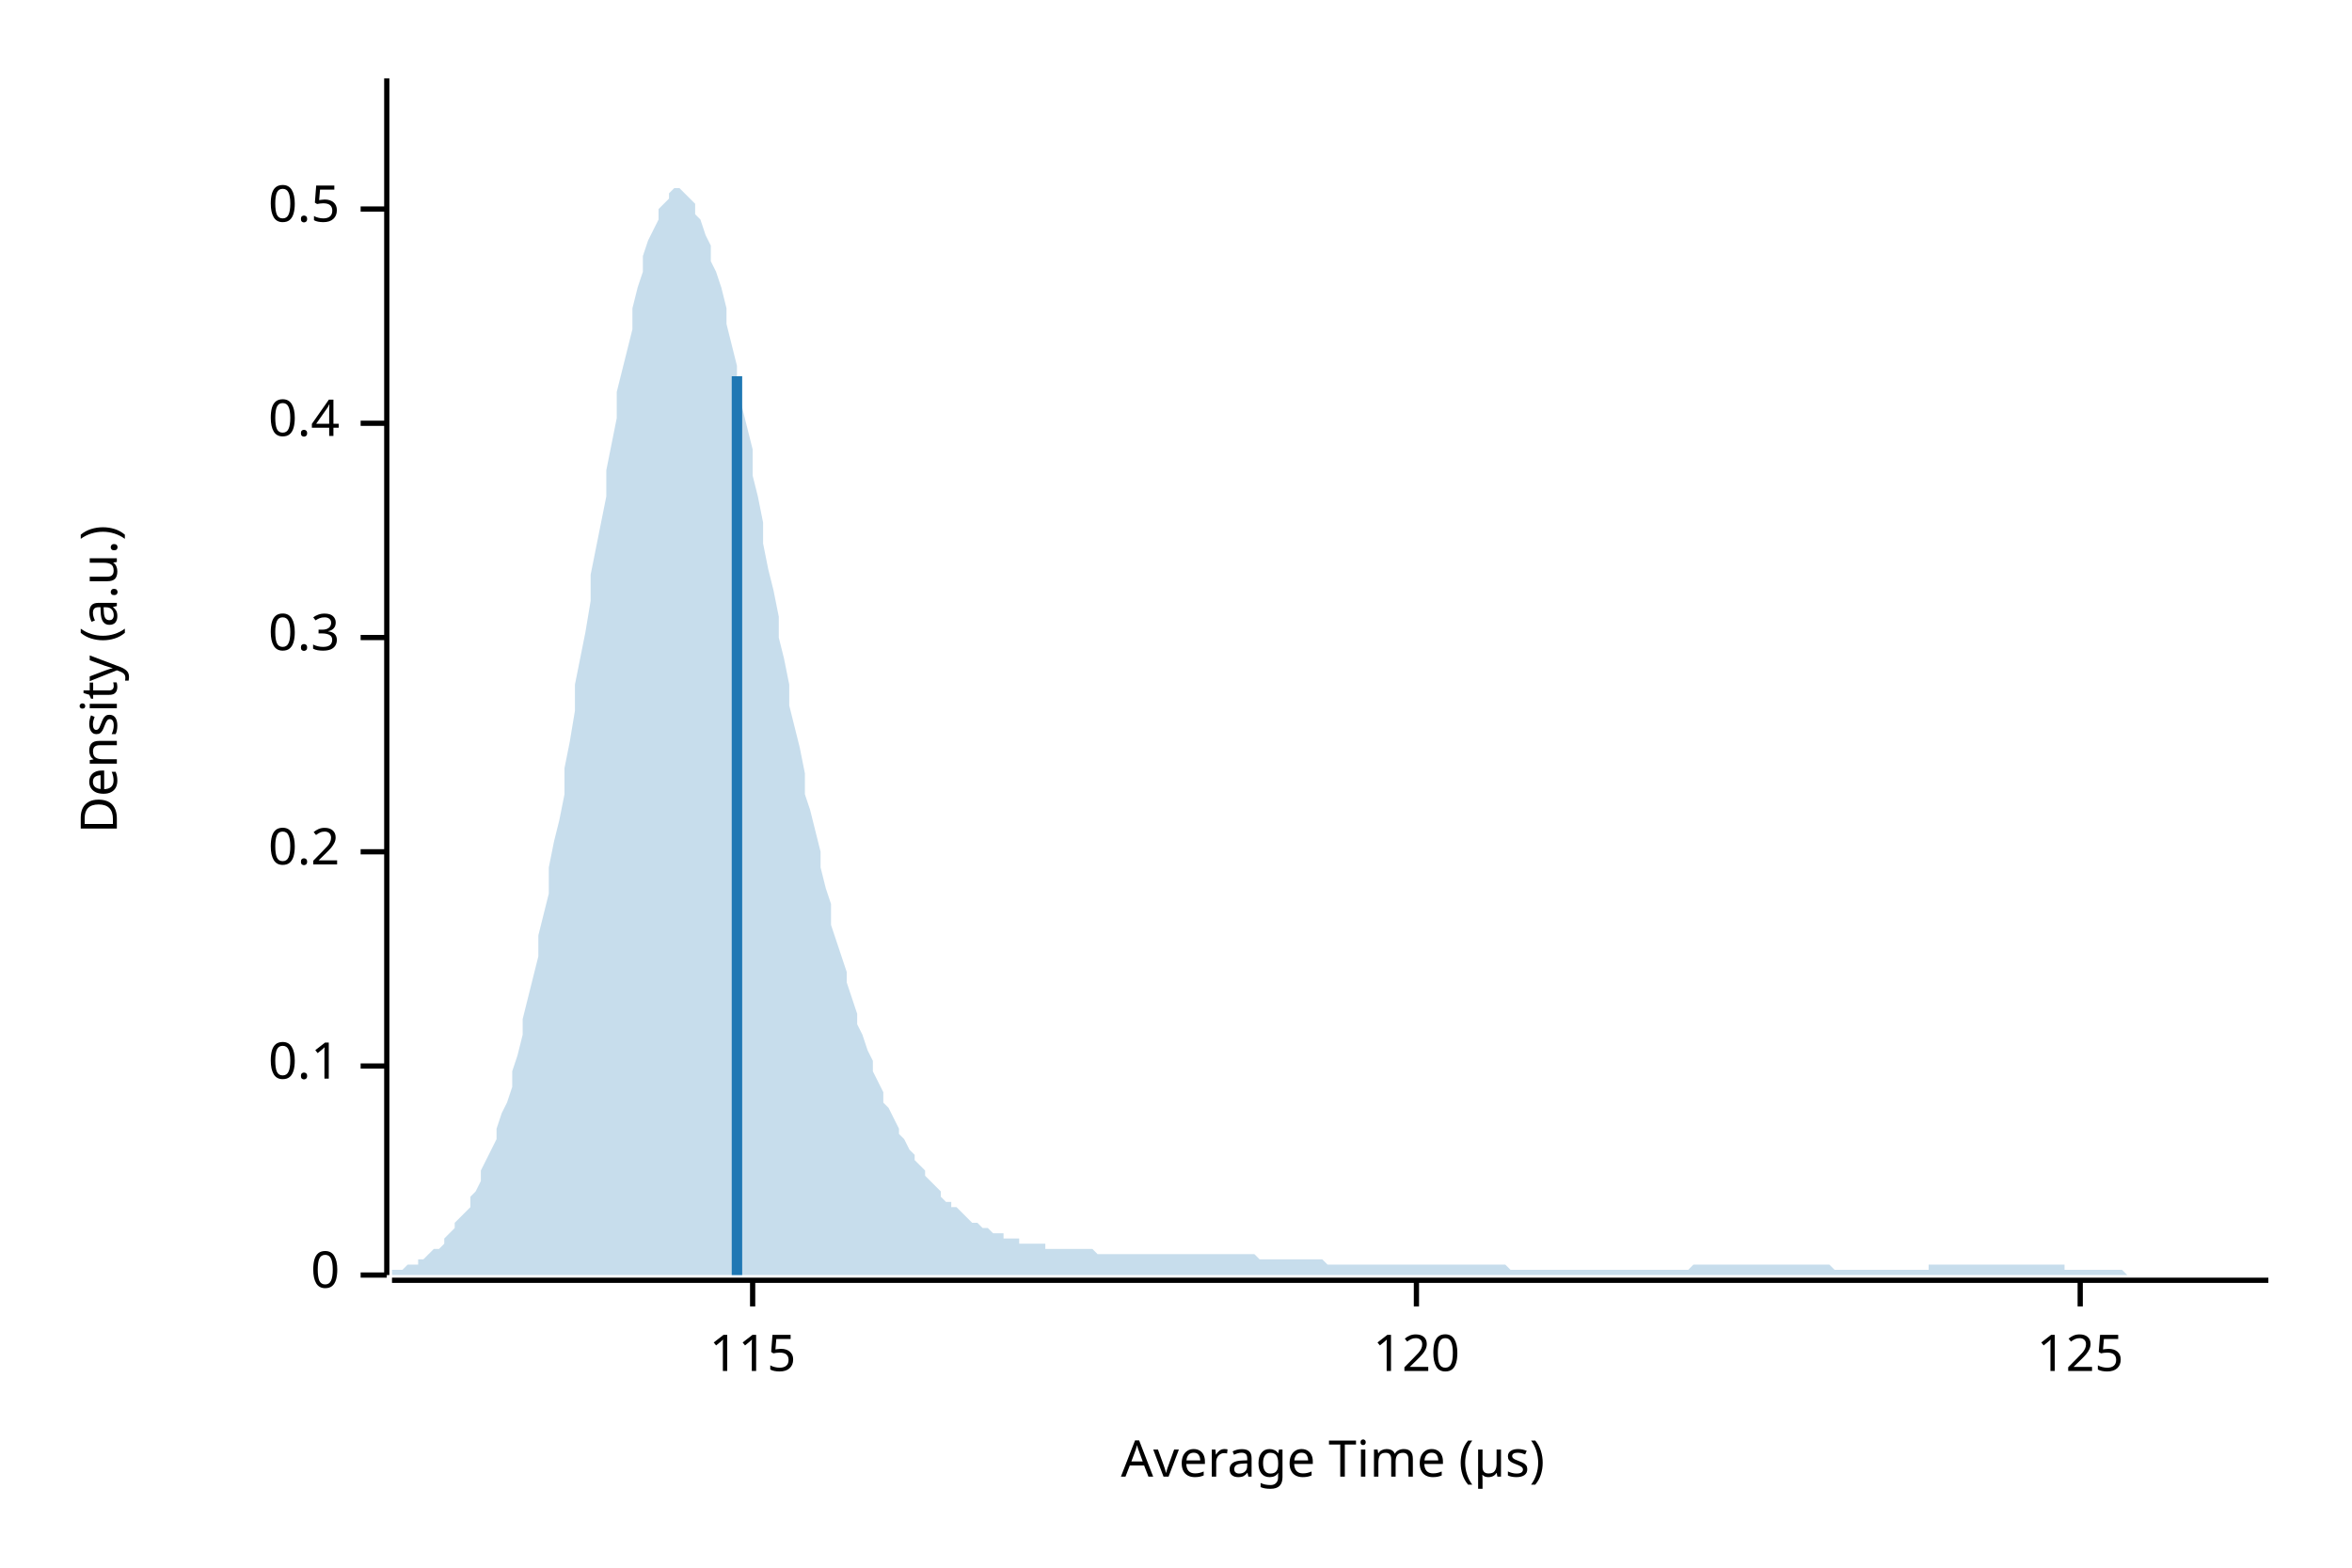
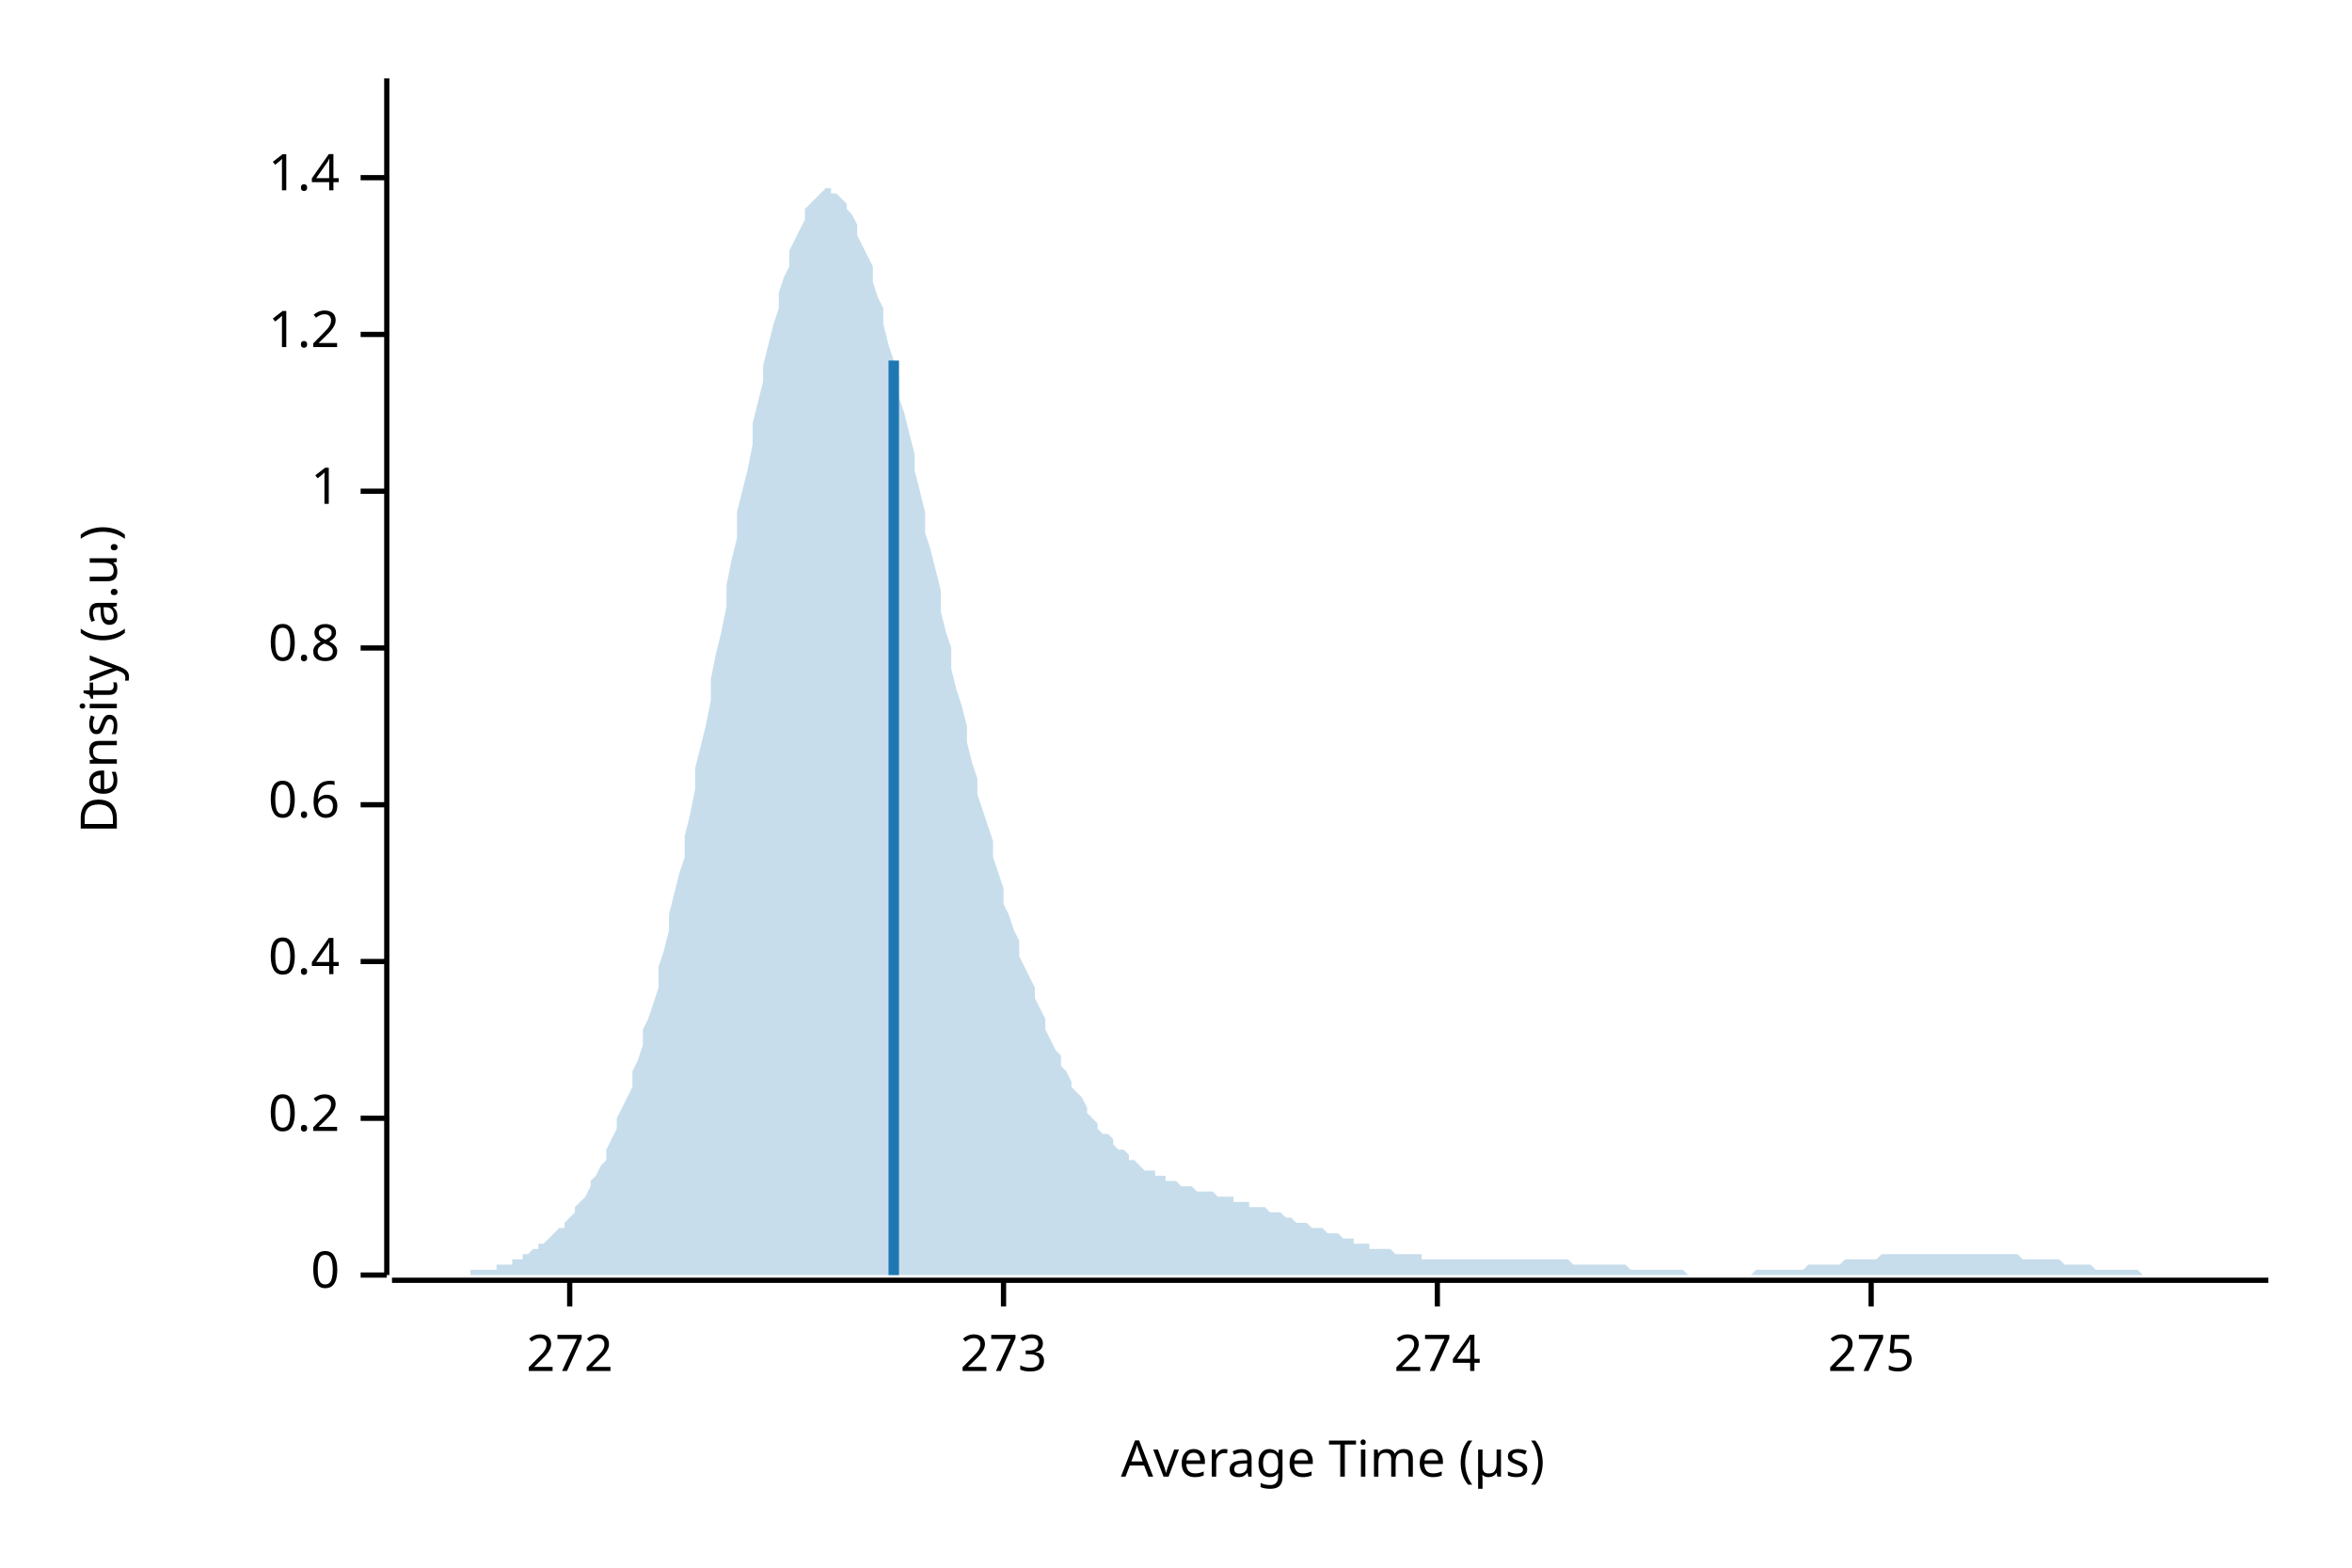
<svg xmlns="http://www.w3.org/2000/svg" width="450" height="300" viewBox="0 0 450 300">
  <text x="15" y="130" dy="0.76em" text-anchor="middle" font-family="sans-serif" font-size="9.677" opacity="1" fill="#000000" transform="rotate(270, 15, 130)">
Density (a.u.)
</text>
  <text x="255" y="285" dy="-0.5ex" text-anchor="middle" font-family="sans-serif" font-size="9.677" opacity="1" fill="#000000">
Average Time (µs)
</text>
  <polyline fill="none" opacity="1" stroke="#000000" stroke-width="1" points="74,15 74,244 " />
  <text x="65" y="244" dy="0.5ex" text-anchor="end" font-family="sans-serif" font-size="9.677" opacity="1" fill="#000000">
0
</text>
  <polyline fill="none" opacity="1" stroke="#000000" stroke-width="1" points="69,244 74,244 " />
-   <text x="65" y="204" dy="0.5ex" text-anchor="end" font-family="sans-serif" font-size="9.677" opacity="1" fill="#000000">
- 0.1
- </text>
-   <polyline fill="none" opacity="1" stroke="#000000" stroke-width="1" points="69,204 74,204 " />
-   <text x="65" y="163" dy="0.5ex" text-anchor="end" font-family="sans-serif" font-size="9.677" opacity="1" fill="#000000">
+   <text x="65" y="214" dy="0.5ex" text-anchor="end" font-family="sans-serif" font-size="9.677" opacity="1" fill="#000000">
0.2
</text>
-   <polyline fill="none" opacity="1" stroke="#000000" stroke-width="1" points="69,163 74,163 " />
-   <text x="65" y="122" dy="0.5ex" text-anchor="end" font-family="sans-serif" font-size="9.677" opacity="1" fill="#000000">
- 0.3
- </text>
-   <polyline fill="none" opacity="1" stroke="#000000" stroke-width="1" points="69,122 74,122 " />
-   <text x="65" y="81" dy="0.5ex" text-anchor="end" font-family="sans-serif" font-size="9.677" opacity="1" fill="#000000">
+   <polyline fill="none" opacity="1" stroke="#000000" stroke-width="1" points="69,214 74,214 " />
+   <text x="65" y="184" dy="0.5ex" text-anchor="end" font-family="sans-serif" font-size="9.677" opacity="1" fill="#000000">
0.4
</text>
-   <polyline fill="none" opacity="1" stroke="#000000" stroke-width="1" points="69,81 74,81 " />
-   <text x="65" y="40" dy="0.5ex" text-anchor="end" font-family="sans-serif" font-size="9.677" opacity="1" fill="#000000">
- 0.5
+   <polyline fill="none" opacity="1" stroke="#000000" stroke-width="1" points="69,184 74,184 " />
+   <text x="65" y="154" dy="0.5ex" text-anchor="end" font-family="sans-serif" font-size="9.677" opacity="1" fill="#000000">
+ 0.6
</text>
-   <polyline fill="none" opacity="1" stroke="#000000" stroke-width="1" points="69,40 74,40 " />
+   <polyline fill="none" opacity="1" stroke="#000000" stroke-width="1" points="69,154 74,154 " />
+   <text x="65" y="124" dy="0.5ex" text-anchor="end" font-family="sans-serif" font-size="9.677" opacity="1" fill="#000000">
+ 0.8
+ </text>
+   <polyline fill="none" opacity="1" stroke="#000000" stroke-width="1" points="69,124 74,124 " />
+   <text x="65" y="94" dy="0.5ex" text-anchor="end" font-family="sans-serif" font-size="9.677" opacity="1" fill="#000000">
+ 1
+ </text>
+   <polyline fill="none" opacity="1" stroke="#000000" stroke-width="1" points="69,94 74,94 " />
+   <text x="65" y="64" dy="0.5ex" text-anchor="end" font-family="sans-serif" font-size="9.677" opacity="1" fill="#000000">
+ 1.2
+ </text>
+   <polyline fill="none" opacity="1" stroke="#000000" stroke-width="1" points="69,64 74,64 " />
+   <text x="65" y="34" dy="0.5ex" text-anchor="end" font-family="sans-serif" font-size="9.677" opacity="1" fill="#000000">
+ 1.4
+ </text>
+   <polyline fill="none" opacity="1" stroke="#000000" stroke-width="1" points="69,34 74,34 " />
  <polyline fill="none" opacity="1" stroke="#000000" stroke-width="1" points="75,245 434,245 " />
-   <text x="144" y="255" dy="0.76em" text-anchor="middle" font-family="sans-serif" font-size="9.677" opacity="1" fill="#000000">
- 115
+   <text x="109" y="255" dy="0.76em" text-anchor="middle" font-family="sans-serif" font-size="9.677" opacity="1" fill="#000000">
+ 272
</text>
-   <polyline fill="none" opacity="1" stroke="#000000" stroke-width="1" points="144,245 144,250 " />
-   <text x="271" y="255" dy="0.76em" text-anchor="middle" font-family="sans-serif" font-size="9.677" opacity="1" fill="#000000">
- 120
+   <polyline fill="none" opacity="1" stroke="#000000" stroke-width="1" points="109,245 109,250 " />
+   <text x="192" y="255" dy="0.76em" text-anchor="middle" font-family="sans-serif" font-size="9.677" opacity="1" fill="#000000">
+ 273
</text>
-   <polyline fill="none" opacity="1" stroke="#000000" stroke-width="1" points="271,245 271,250 " />
-   <text x="398" y="255" dy="0.76em" text-anchor="middle" font-family="sans-serif" font-size="9.677" opacity="1" fill="#000000">
- 125
+   <polyline fill="none" opacity="1" stroke="#000000" stroke-width="1" points="192,245 192,250 " />
+   <text x="275" y="255" dy="0.76em" text-anchor="middle" font-family="sans-serif" font-size="9.677" opacity="1" fill="#000000">
+ 274
</text>
-   <polyline fill="none" opacity="1" stroke="#000000" stroke-width="1" points="398,245 398,250 " />
-   <polygon opacity="0.25" fill="#1F78B4" points="75,243 75,243 76,243 77,243 77,243 78,242 79,242 80,242 80,241 81,241 82,240 82,240 83,239 84,239 85,238 85,237 86,236 87,235 87,234 88,233 89,232 90,231 90,229 91,228 92,226 92,224 93,222 94,220 95,218 95,216 96,213 97,211 98,208 98,205 99,202 100,198 100,195 101,191 102,187 103,183 103,179 104,175 105,171 105,166 106,161 107,157 108,152 108,147 109,142 110,136 110,131 111,126 112,121 113,115 113,110 114,105 115,100 116,95 116,90 117,85 118,80 118,75 119,71 120,67 121,63 121,59 122,55 123,52 123,49 124,46 125,44 126,42 126,40 127,39 128,38 128,37 129,36 130,36 131,37 131,37 132,38 133,39 133,41 134,42 135,45 136,47 136,50 137,52 138,55 139,59 139,62 140,66 141,70 141,74 142,78 143,82 144,86 144,91 145,95 146,100 146,104 147,109 148,113 149,118 149,122 150,126 151,131 151,135 152,139 153,143 154,148 154,152 155,155 156,159 157,163 157,166 158,170 159,173 159,177 160,180 161,183 162,186 162,188 163,191 164,194 164,196 165,198 166,201 167,203 167,205 168,207 169,209 169,211 170,212 171,214 172,216 172,217 173,218 174,220 175,221 175,222 176,223 177,224 177,225 178,226 179,227 180,228 180,229 181,230 182,230 182,231 183,231 184,232 185,233 185,233 186,234 187,234 187,234 188,235 189,235 190,236 190,236 191,236 192,236 192,237 193,237 194,237 195,237 195,238 196,238 197,238 198,238 198,238 199,238 200,238 200,239 201,239 202,239 203,239 203,239 204,239 205,239 205,239 206,239 207,239 208,239 208,239 209,239 210,240 210,240 211,240 212,240 213,240 213,240 214,240 215,240 216,240 216,240 217,240 218,240 218,240 219,240 220,240 221,240 221,240 222,240 223,240 223,240 224,240 225,240 226,240 226,240 227,240 228,240 228,240 229,240 230,240 231,240 231,240 232,240 233,240 233,240 234,240 235,240 236,240 236,240 237,240 238,240 239,240 239,240 240,240 241,241 241,241 242,241 243,241 244,241 244,241 245,241 246,241 246,241 247,241 248,241 249,241 249,241 250,241 251,241 251,241 252,241 253,241 254,242 254,242 255,242 256,242 257,242 257,242 258,242 259,242 259,242 260,242 261,242 262,242 262,242 263,242 264,242 264,242 265,242 266,242 267,242 267,242 268,242 269,242 269,242 270,242 271,242 272,242 272,242 273,242 274,242 275,242 275,242 276,242 277,242 277,242 278,242 279,242 280,242 280,242 281,242 282,242 282,242 283,242 284,242 285,242 285,242 286,242 287,242 287,242 288,242 289,243 290,243 290,243 291,243 292,243 292,243 293,243 294,243 295,243 295,243 296,243 297,243 298,243 298,243 299,243 300,243 300,243 301,243 302,243 303,243 303,243 304,243 305,243 305,243 306,243 307,243 308,243 308,243 309,243 310,243 310,243 311,243 312,243 313,243 313,243 314,243 315,243 316,243 316,243 317,243 318,243 318,243 319,243 320,243 321,243 321,243 322,243 323,243 323,243 324,242 325,242 326,242 326,242 327,242 328,242 328,242 329,242 330,242 331,242 331,242 332,242 333,242 333,242 334,242 335,242 336,242 336,242 337,242 338,242 339,242 339,242 340,242 341,242 341,242 342,242 343,242 344,242 344,242 345,242 346,242 346,242 347,242 348,242 349,242 349,242 350,242 351,243 351,243 352,243 353,243 354,243 354,243 355,243 356,243 357,243 357,243 358,243 359,243 359,243 360,243 361,243 362,243 362,243 363,243 364,243 364,243 365,243 366,243 367,243 367,243 368,243 369,243 369,242 370,242 371,242 372,242 372,242 373,242 374,242 375,242 375,242 376,242 377,242 377,242 378,242 379,242 380,242 380,242 381,242 382,242 382,242 383,242 384,242 385,242 385,242 386,242 387,242 387,242 388,242 389,242 390,242 390,242 391,242 392,242 392,242 393,242 394,242 395,242 395,243 396,243 397,243 398,243 398,243 399,243 400,243 400,243 401,243 402,243 403,243 403,243 404,243 405,243 405,243 406,243 407,244 408,244 408,244 409,244 410,244 410,244 411,244 412,244 413,244 413,244 414,244 415,244 416,244 416,244 417,244 418,244 418,244 419,244 420,244 421,244 421,244 422,244 423,244 423,244 424,244 425,244 426,244 426,244 427,244 428,244 428,244 429,244 430,244 431,244 431,244 432,244 433,244 434,244 434,244 75,244 " />
-   <polyline fill="none" opacity="1" stroke="#1F78B4" stroke-width="2" points="141,244 141,72 " />
+   <polyline fill="none" opacity="1" stroke="#000000" stroke-width="1" points="275,245 275,250 " />
+   <text x="358" y="255" dy="0.76em" text-anchor="middle" font-family="sans-serif" font-size="9.677" opacity="1" fill="#000000">
+ 275
+ </text>
+   <polyline fill="none" opacity="1" stroke="#000000" stroke-width="1" points="358,245 358,250 " />
+   <polygon opacity="0.25" fill="#1F78B4" points="75,244 75,244 76,244 77,244 77,244 78,244 79,244 80,244 80,244 81,244 82,244 82,244 83,244 84,244 85,244 85,244 86,244 87,244 87,244 88,244 89,244 90,244 90,243 91,243 92,243 92,243 93,243 94,243 95,243 95,242 96,242 97,242 98,242 98,241 99,241 100,241 100,240 101,240 102,239 103,239 103,238 104,238 105,237 105,237 106,236 107,235 108,235 108,234 109,233 110,232 110,231 111,230 112,229 113,227 113,226 114,225 115,223 116,222 116,220 117,218 118,216 118,214 119,212 120,210 121,208 121,205 122,203 123,200 123,197 124,195 125,192 126,189 126,185 127,182 128,178 128,175 129,171 130,167 131,164 131,160 132,156 133,151 133,147 134,143 135,139 136,134 136,130 137,125 138,121 139,116 139,112 140,107 141,103 141,98 142,94 143,90 144,85 144,81 145,77 146,73 146,70 147,66 148,62 149,59 149,56 150,53 151,51 151,48 152,46 153,44 154,42 154,40 155,39 156,38 157,37 157,37 158,36 159,36 159,37 160,37 161,38 162,39 162,40 163,41 164,43 164,45 165,47 166,49 167,51 167,54 168,57 169,59 169,62 170,66 171,69 172,72 172,76 173,79 174,83 175,87 175,90 176,94 177,98 177,102 178,105 179,109 180,113 180,117 181,121 182,124 182,128 183,132 184,135 185,139 185,142 186,146 187,149 187,152 188,155 189,158 190,161 190,164 191,167 192,170 192,173 193,175 194,178 195,180 195,183 196,185 197,187 198,189 198,191 199,193 200,195 200,197 201,199 202,201 203,202 203,204 204,205 205,207 205,208 206,209 207,210 208,212 208,213 209,214 210,215 210,216 211,217 212,217 213,218 213,219 214,220 215,220 216,221 216,222 217,222 218,223 218,223 219,224 220,224 221,224 221,225 222,225 223,225 223,226 224,226 225,226 226,227 226,227 227,227 228,227 228,227 229,228 230,228 231,228 231,228 232,228 233,229 233,229 234,229 235,229 236,229 236,230 237,230 238,230 239,230 239,231 240,231 241,231 241,231 242,231 243,232 244,232 244,232 245,232 246,233 246,233 247,233 248,234 249,234 249,234 250,234 251,235 251,235 252,235 253,235 254,236 254,236 255,236 256,236 257,237 257,237 258,237 259,237 259,238 260,238 261,238 262,238 262,239 263,239 264,239 264,239 265,239 266,239 267,240 267,240 268,240 269,240 269,240 270,240 271,240 272,240 272,241 273,241 274,241 275,241 275,241 276,241 277,241 277,241 278,241 279,241 280,241 280,241 281,241 282,241 282,241 283,241 284,241 285,241 285,241 286,241 287,241 287,241 288,241 289,241 290,241 290,241 291,241 292,241 292,241 293,241 294,241 295,241 295,241 296,241 297,241 298,241 298,241 299,241 300,241 300,241 301,242 302,242 303,242 303,242 304,242 305,242 305,242 306,242 307,242 308,242 308,242 309,242 310,242 310,242 311,242 312,243 313,243 313,243 314,243 315,243 316,243 316,243 317,243 318,243 318,243 319,243 320,243 321,243 321,243 322,243 323,244 323,244 324,244 325,244 326,244 326,244 327,244 328,244 328,244 329,244 330,244 331,244 331,244 332,244 333,244 333,244 334,244 335,244 336,243 336,243 337,243 338,243 339,243 339,243 340,243 341,243 341,243 342,243 343,243 344,243 344,243 345,243 346,242 346,242 347,242 348,242 349,242 349,242 350,242 351,242 351,242 352,242 353,241 354,241 354,241 355,241 356,241 357,241 357,241 358,241 359,241 359,241 360,240 361,240 362,240 362,240 363,240 364,240 364,240 365,240 366,240 367,240 367,240 368,240 369,240 369,240 370,240 371,240 372,240 372,240 373,240 374,240 375,240 375,240 376,240 377,240 377,240 378,240 379,240 380,240 380,240 381,240 382,240 382,240 383,240 384,240 385,240 385,240 386,240 387,241 387,241 388,241 389,241 390,241 390,241 391,241 392,241 392,241 393,241 394,241 395,242 395,242 396,242 397,242 398,242 398,242 399,242 400,242 400,242 401,243 402,243 403,243 403,243 404,243 405,243 405,243 406,243 407,243 408,243 408,243 409,243 410,244 410,244 411,244 412,244 413,244 413,244 414,244 415,244 416,244 416,244 417,244 418,244 418,244 419,244 420,244 421,244 421,244 422,244 423,244 423,244 424,244 425,244 426,244 426,244 427,244 428,244 428,244 429,244 430,244 431,244 431,244 432,244 433,244 434,244 434,244 75,244 " />
+   <polyline fill="none" opacity="1" stroke="#1F78B4" stroke-width="2" points="171,244 171,69 " />
</svg>
